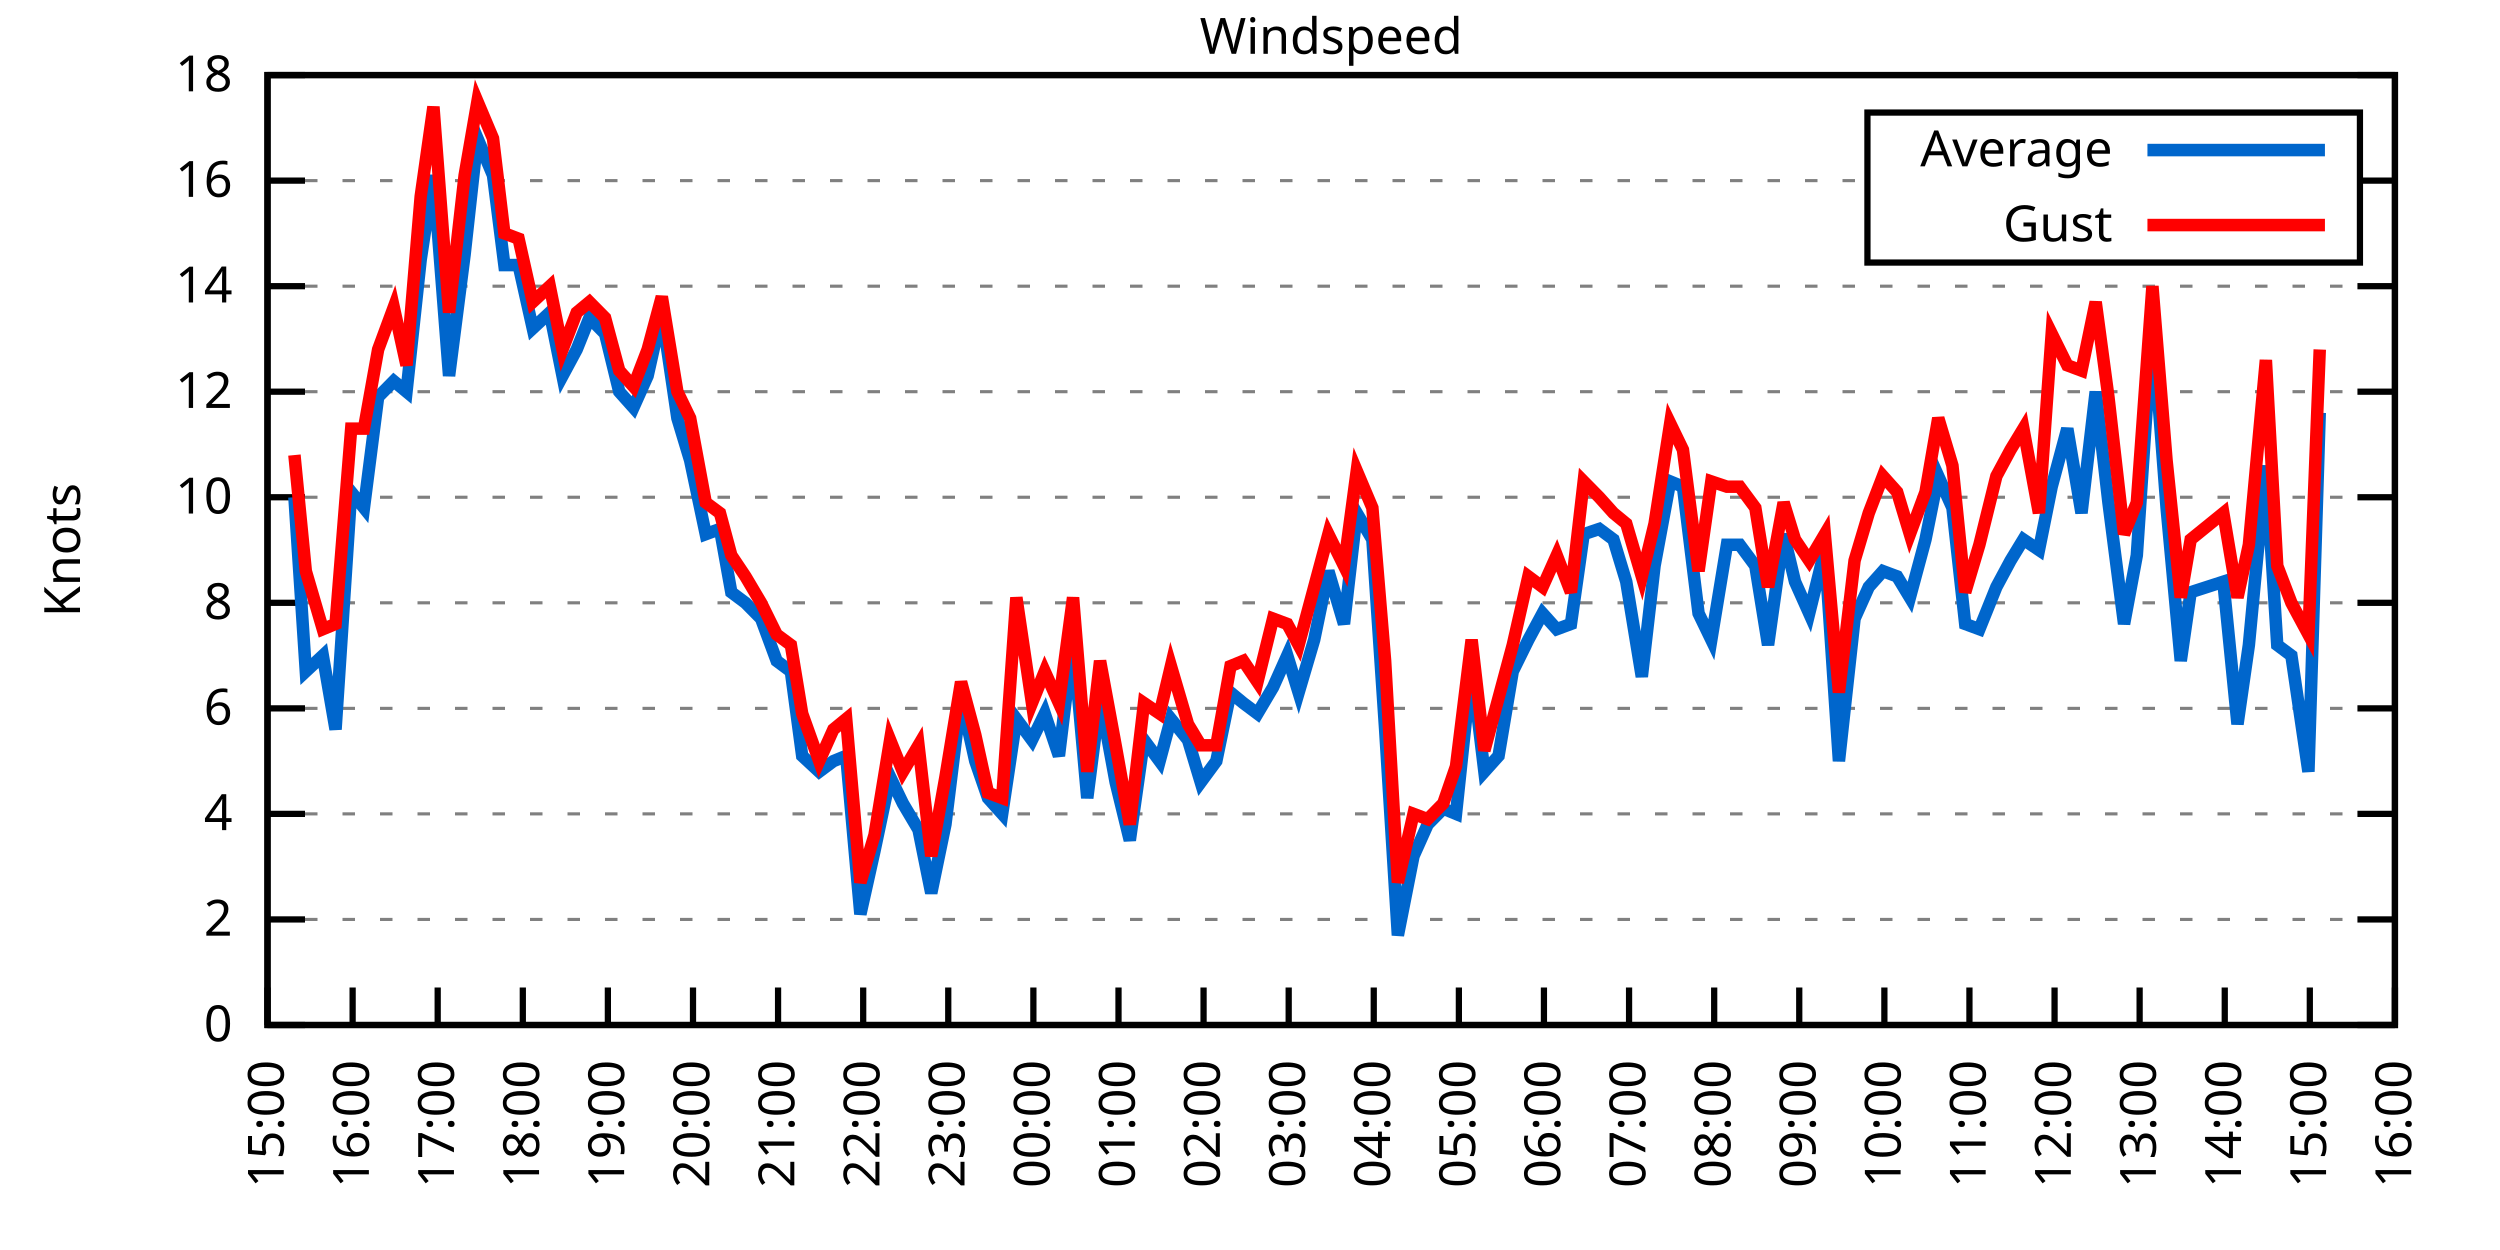
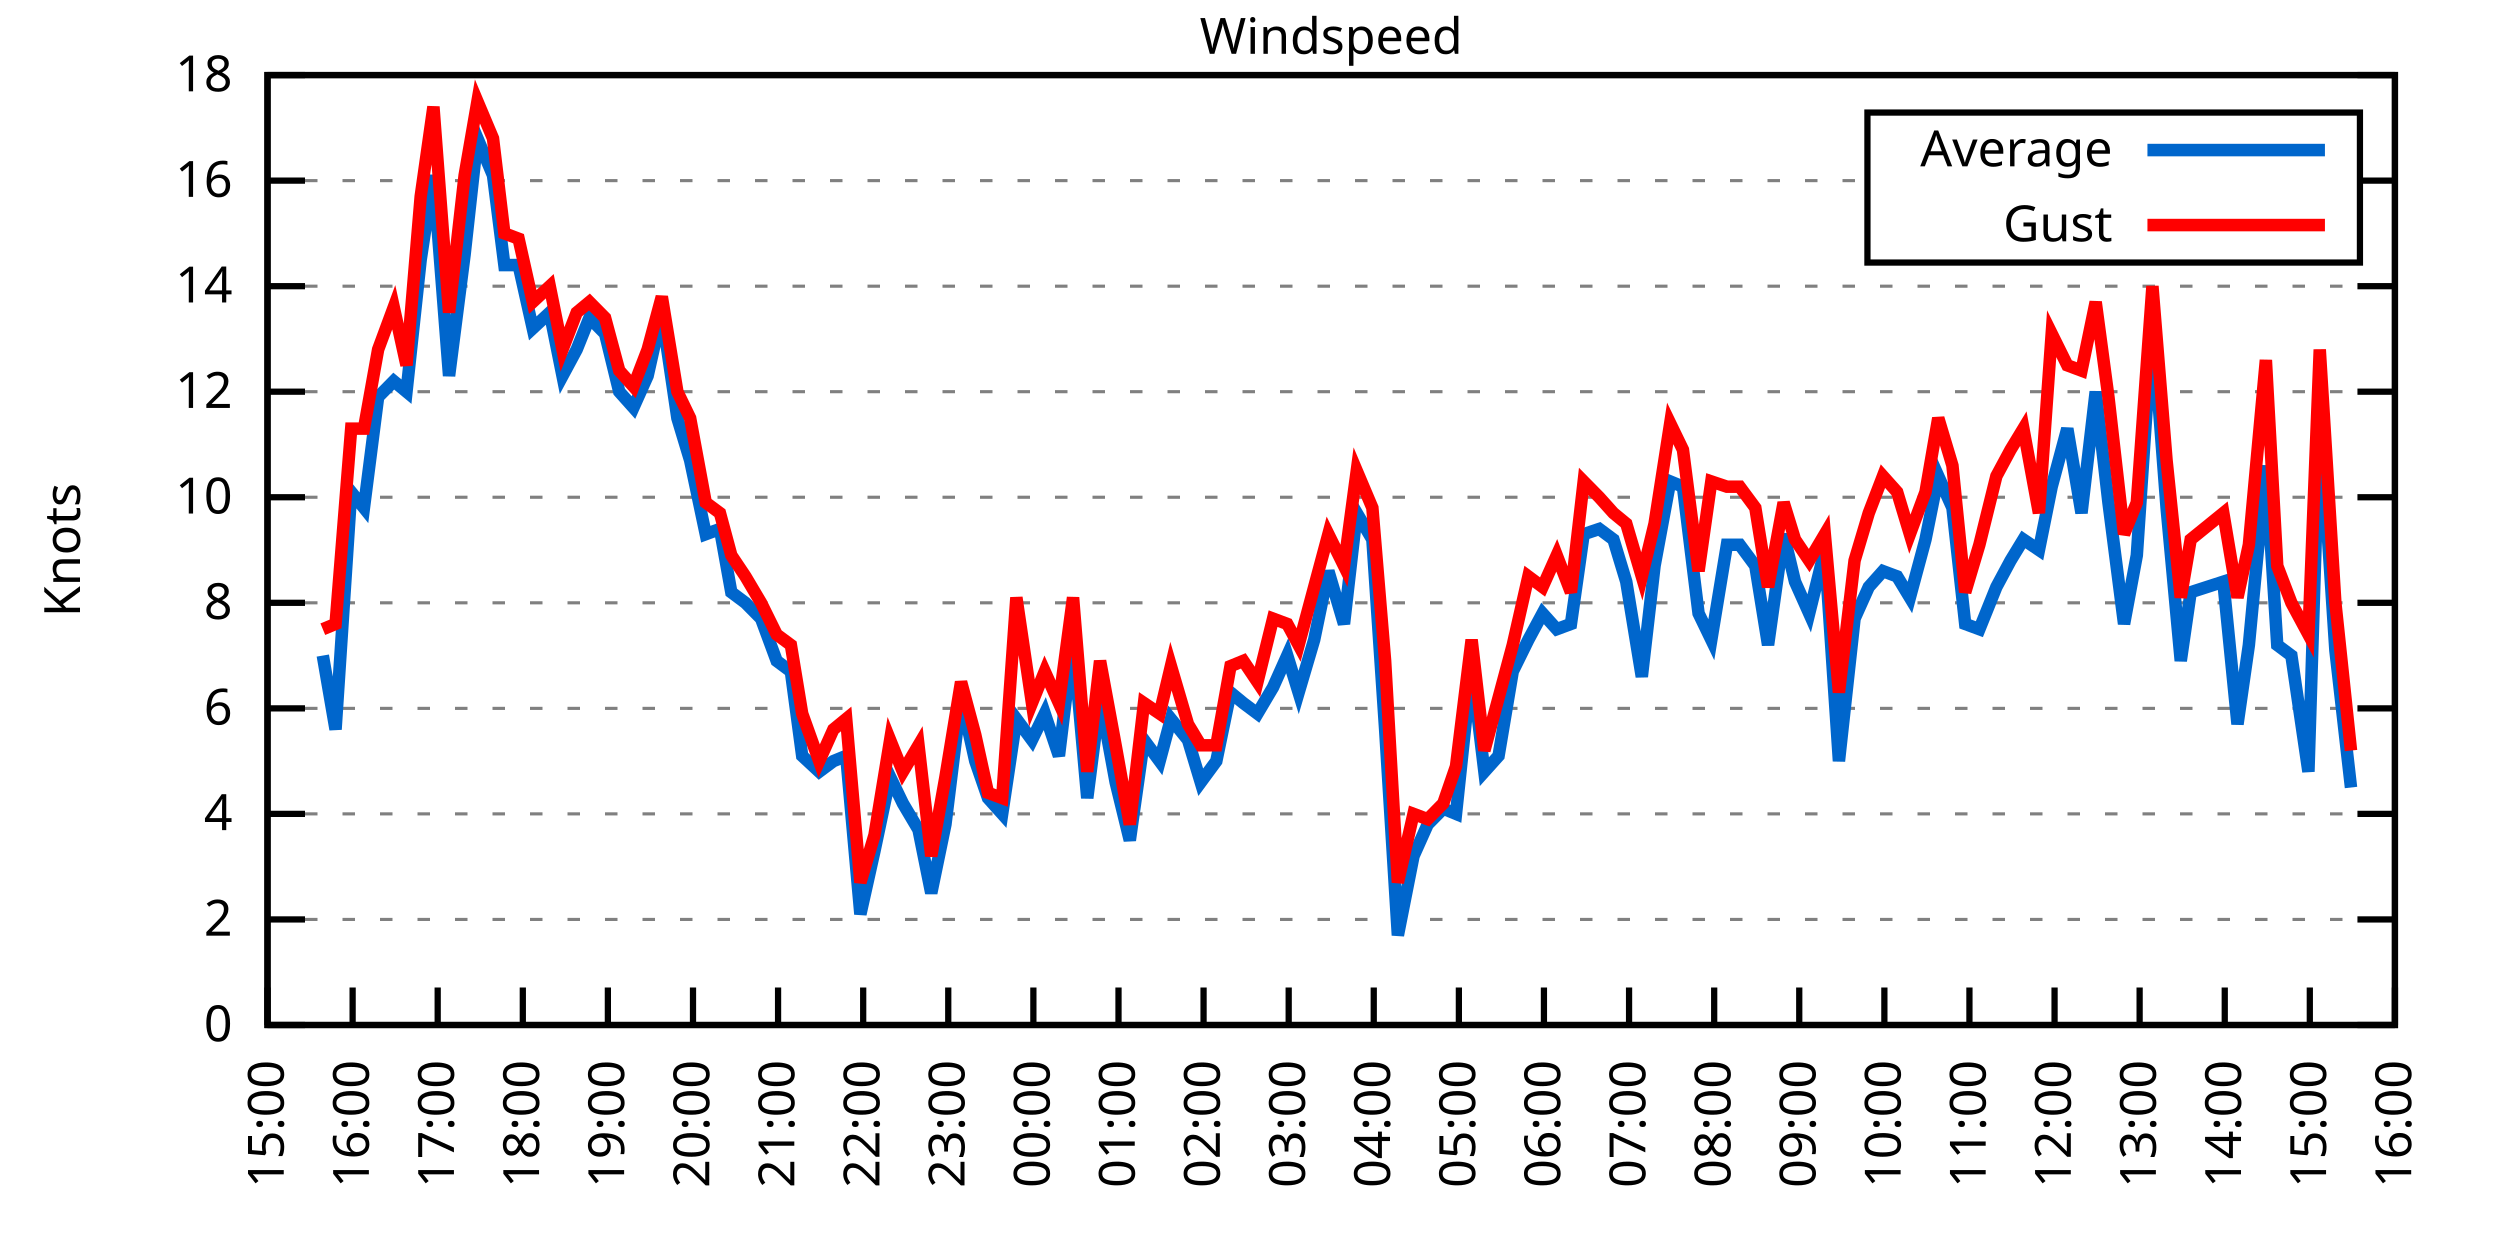
<svg xmlns="http://www.w3.org/2000/svg" xmlns:xlink="http://www.w3.org/1999/xlink" width="400" height="200" viewBox="0 0 400 200">
  <g id="gnuplot_canvas">
    <rect x="0" y="0" width="400" height="200" fill="none" />
    <defs>
      <circle id="gpDot" r="0.5" stroke-width="0.5" stroke="currentColor" />
      <path id="gpPt0" stroke-width="0.333" stroke="currentColor" d="M-1,0 h2 M0,-1 v2" />
      <path id="gpPt1" stroke-width="0.333" stroke="currentColor" d="M-1,-1 L1,1 M1,-1 L-1,1" />
      <path id="gpPt2" stroke-width="0.333" stroke="currentColor" d="M-1,0 L1,0 M0,-1 L0,1 M-1,-1 L1,1 M-1,1 L1,-1" />
      <rect id="gpPt3" stroke-width="0.333" stroke="currentColor" x="-1" y="-1" width="2" height="2" />
      <rect id="gpPt4" stroke-width="0.333" stroke="currentColor" fill="currentColor" x="-1" y="-1" width="2" height="2" />
      <circle id="gpPt5" stroke-width="0.333" stroke="currentColor" cx="0" cy="0" r="1" />
      <use xlink:href="#gpPt5" id="gpPt6" fill="currentColor" stroke="none" />
      <path id="gpPt7" stroke-width="0.333" stroke="currentColor" d="M0,-1.33 L-1.33,0.67 L1.33,0.67 z" />
      <use xlink:href="#gpPt7" id="gpPt8" fill="currentColor" stroke="none" />
      <use xlink:href="#gpPt7" id="gpPt9" stroke="currentColor" transform="rotate(180)" />
      <use xlink:href="#gpPt9" id="gpPt10" fill="currentColor" stroke="none" />
      <use xlink:href="#gpPt3" id="gpPt11" stroke="currentColor" transform="rotate(45)" />
      <use xlink:href="#gpPt11" id="gpPt12" fill="currentColor" stroke="none" />
      <path id="gpPt13" stroke-width="0.333" stroke="currentColor" d="M0,1.330 L1.265,0.411 L0.782,-1.067 L-0.782,-1.076 L-1.265,0.411 z" />
      <use xlink:href="#gpPt13" id="gpPt14" fill="currentColor" stroke="none" />
      <filter id="textbox" filterUnits="objectBoundingBox" x="0" y="0" height="1" width="1">
        <feFlood flood-color="white" flood-opacity="1" result="bgnd" />
        <feComposite in="SourceGraphic" in2="bgnd" operator="atop" />
      </filter>
      <filter id="greybox" filterUnits="objectBoundingBox" x="0" y="0" height="1" width="1">
        <feFlood flood-color="lightgrey" flood-opacity="1" result="grey" />
        <feComposite in="SourceGraphic" in2="grey" operator="atop" />
      </filter>
    </defs>
    <g fill="none" color="white" stroke="currentColor" stroke-width="1.00" stroke-linecap="butt" stroke-linejoin="miter">
</g>
    <g fill="none" color="black" stroke="currentColor" stroke-width="1.00" stroke-linecap="butt" stroke-linejoin="miter">
      <g stroke="none" shape-rendering="crispEdges">
        <polygon fill="rgb(255, 255, 255)" points="42.80,164.00 383.18,164.00 383.18,12.02 42.80,12.02 " />
      </g>
    </g>
    <g fill="none" color="black" stroke="currentColor" stroke-width="1.00" stroke-linecap="butt" stroke-linejoin="miter">
</g>
    <g fill="none" color="black" stroke="black" stroke-width="0.50" stroke-linecap="butt" stroke-linejoin="miter">
</g>
    <g fill="none" color="gray" stroke="currentColor" stroke-width="0.50" stroke-linecap="butt" stroke-linejoin="miter">
      <path stroke="gray" stroke-dasharray="2,4" class="gridline" d="M42.80,164.00 L383.19,164.00  " />
    </g>
    <g fill="none" color="gray" stroke="gray" stroke-width="1.00" stroke-linecap="butt" stroke-linejoin="miter">
</g>
    <g fill="none" color="black" stroke="currentColor" stroke-width="1.00" stroke-linecap="butt" stroke-linejoin="miter">
      <path stroke="black" d="M42.80,164.00 L48.80,164.00 M383.19,164.00 L377.19,164.00  " />
      <g transform="translate(37.20,166.60)" stroke="none" fill="black" font-family="Sans" font-size="8.00" text-anchor="end">
        <text>
          <tspan font-family="Sans"> 0</tspan>
        </text>
      </g>
    </g>
    <g fill="none" color="black" stroke="currentColor" stroke-width="1.00" stroke-linecap="butt" stroke-linejoin="miter">
</g>
    <g fill="none" color="black" stroke="black" stroke-width="0.50" stroke-linecap="butt" stroke-linejoin="miter">
</g>
    <g fill="none" color="gray" stroke="currentColor" stroke-width="0.50" stroke-linecap="butt" stroke-linejoin="miter">
      <path stroke="gray" stroke-dasharray="2,4" class="gridline" d="M42.80,147.11 L383.19,147.11  " />
    </g>
    <g fill="none" color="gray" stroke="gray" stroke-width="1.00" stroke-linecap="butt" stroke-linejoin="miter">
</g>
    <g fill="none" color="black" stroke="currentColor" stroke-width="1.00" stroke-linecap="butt" stroke-linejoin="miter">
      <path stroke="black" d="M42.80,147.11 L48.80,147.11 M383.19,147.11 L377.19,147.11  " />
      <g transform="translate(37.20,149.71)" stroke="none" fill="black" font-family="Sans" font-size="8.00" text-anchor="end">
        <text>
          <tspan font-family="Sans"> 2</tspan>
        </text>
      </g>
    </g>
    <g fill="none" color="black" stroke="currentColor" stroke-width="1.00" stroke-linecap="butt" stroke-linejoin="miter">
</g>
    <g fill="none" color="black" stroke="black" stroke-width="0.50" stroke-linecap="butt" stroke-linejoin="miter">
</g>
    <g fill="none" color="gray" stroke="currentColor" stroke-width="0.50" stroke-linecap="butt" stroke-linejoin="miter">
      <path stroke="gray" stroke-dasharray="2,4" class="gridline" d="M42.80,130.22 L383.19,130.22  " />
    </g>
    <g fill="none" color="gray" stroke="gray" stroke-width="1.00" stroke-linecap="butt" stroke-linejoin="miter">
</g>
    <g fill="none" color="black" stroke="currentColor" stroke-width="1.00" stroke-linecap="butt" stroke-linejoin="miter">
      <path stroke="black" d="M42.80,130.22 L48.80,130.22 M383.19,130.22 L377.19,130.22  " />
      <g transform="translate(37.20,132.82)" stroke="none" fill="black" font-family="Sans" font-size="8.00" text-anchor="end">
        <text>
          <tspan font-family="Sans"> 4</tspan>
        </text>
      </g>
    </g>
    <g fill="none" color="black" stroke="currentColor" stroke-width="1.00" stroke-linecap="butt" stroke-linejoin="miter">
</g>
    <g fill="none" color="black" stroke="black" stroke-width="0.50" stroke-linecap="butt" stroke-linejoin="miter">
</g>
    <g fill="none" color="gray" stroke="currentColor" stroke-width="0.50" stroke-linecap="butt" stroke-linejoin="miter">
      <path stroke="gray" stroke-dasharray="2,4" class="gridline" d="M42.80,113.34 L383.19,113.34  " />
    </g>
    <g fill="none" color="gray" stroke="gray" stroke-width="1.00" stroke-linecap="butt" stroke-linejoin="miter">
</g>
    <g fill="none" color="black" stroke="currentColor" stroke-width="1.00" stroke-linecap="butt" stroke-linejoin="miter">
      <path stroke="black" d="M42.80,113.34 L48.80,113.34 M383.19,113.34 L377.19,113.34  " />
      <g transform="translate(37.20,115.94)" stroke="none" fill="black" font-family="Sans" font-size="8.00" text-anchor="end">
        <text>
          <tspan font-family="Sans"> 6</tspan>
        </text>
      </g>
    </g>
    <g fill="none" color="black" stroke="currentColor" stroke-width="1.00" stroke-linecap="butt" stroke-linejoin="miter">
</g>
    <g fill="none" color="black" stroke="black" stroke-width="0.50" stroke-linecap="butt" stroke-linejoin="miter">
</g>
    <g fill="none" color="gray" stroke="currentColor" stroke-width="0.50" stroke-linecap="butt" stroke-linejoin="miter">
      <path stroke="gray" stroke-dasharray="2,4" class="gridline" d="M42.80,96.45 L383.19,96.45  " />
    </g>
    <g fill="none" color="gray" stroke="gray" stroke-width="1.00" stroke-linecap="butt" stroke-linejoin="miter">
</g>
    <g fill="none" color="black" stroke="currentColor" stroke-width="1.00" stroke-linecap="butt" stroke-linejoin="miter">
      <path stroke="black" d="M42.80,96.45 L48.80,96.45 M383.19,96.45 L377.19,96.45  " />
      <g transform="translate(37.20,99.05)" stroke="none" fill="black" font-family="Sans" font-size="8.00" text-anchor="end">
        <text>
          <tspan font-family="Sans"> 8</tspan>
        </text>
      </g>
    </g>
    <g fill="none" color="black" stroke="currentColor" stroke-width="1.00" stroke-linecap="butt" stroke-linejoin="miter">
</g>
    <g fill="none" color="black" stroke="black" stroke-width="0.50" stroke-linecap="butt" stroke-linejoin="miter">
</g>
    <g fill="none" color="gray" stroke="currentColor" stroke-width="0.50" stroke-linecap="butt" stroke-linejoin="miter">
      <path stroke="gray" stroke-dasharray="2,4" class="gridline" d="M42.80,79.56 L383.19,79.56  " />
    </g>
    <g fill="none" color="gray" stroke="gray" stroke-width="1.00" stroke-linecap="butt" stroke-linejoin="miter">
</g>
    <g fill="none" color="black" stroke="currentColor" stroke-width="1.00" stroke-linecap="butt" stroke-linejoin="miter">
      <path stroke="black" d="M42.80,79.56 L48.80,79.56 M383.19,79.56 L377.19,79.56  " />
      <g transform="translate(37.20,82.16)" stroke="none" fill="black" font-family="Sans" font-size="8.00" text-anchor="end">
        <text>
          <tspan font-family="Sans"> 10</tspan>
        </text>
      </g>
    </g>
    <g fill="none" color="black" stroke="currentColor" stroke-width="1.00" stroke-linecap="butt" stroke-linejoin="miter">
</g>
    <g fill="none" color="black" stroke="black" stroke-width="0.50" stroke-linecap="butt" stroke-linejoin="miter">
</g>
    <g fill="none" color="gray" stroke="currentColor" stroke-width="0.50" stroke-linecap="butt" stroke-linejoin="miter">
      <path stroke="gray" stroke-dasharray="2,4" class="gridline" d="M42.80,62.67 L383.19,62.67  " />
    </g>
    <g fill="none" color="gray" stroke="gray" stroke-width="1.00" stroke-linecap="butt" stroke-linejoin="miter">
</g>
    <g fill="none" color="black" stroke="currentColor" stroke-width="1.00" stroke-linecap="butt" stroke-linejoin="miter">
      <path stroke="black" d="M42.80,62.67 L48.80,62.67 M383.19,62.67 L377.19,62.67  " />
      <g transform="translate(37.20,65.27)" stroke="none" fill="black" font-family="Sans" font-size="8.00" text-anchor="end">
        <text>
          <tspan font-family="Sans"> 12</tspan>
        </text>
      </g>
    </g>
    <g fill="none" color="black" stroke="currentColor" stroke-width="1.00" stroke-linecap="butt" stroke-linejoin="miter">
</g>
    <g fill="none" color="black" stroke="black" stroke-width="0.50" stroke-linecap="butt" stroke-linejoin="miter">
</g>
    <g fill="none" color="gray" stroke="currentColor" stroke-width="0.50" stroke-linecap="butt" stroke-linejoin="miter">
      <path stroke="gray" stroke-dasharray="2,4" class="gridline" d="M42.80,45.79 L383.19,45.79  " />
    </g>
    <g fill="none" color="gray" stroke="gray" stroke-width="1.00" stroke-linecap="butt" stroke-linejoin="miter">
</g>
    <g fill="none" color="black" stroke="currentColor" stroke-width="1.00" stroke-linecap="butt" stroke-linejoin="miter">
      <path stroke="black" d="M42.80,45.79 L48.80,45.79 M383.19,45.79 L377.19,45.79  " />
      <g transform="translate(37.20,48.39)" stroke="none" fill="black" font-family="Sans" font-size="8.00" text-anchor="end">
        <text>
          <tspan font-family="Sans"> 14</tspan>
        </text>
      </g>
    </g>
    <g fill="none" color="black" stroke="currentColor" stroke-width="1.00" stroke-linecap="butt" stroke-linejoin="miter">
</g>
    <g fill="none" color="black" stroke="black" stroke-width="0.50" stroke-linecap="butt" stroke-linejoin="miter">
</g>
    <g fill="none" color="gray" stroke="currentColor" stroke-width="0.50" stroke-linecap="butt" stroke-linejoin="miter">
      <path stroke="gray" stroke-dasharray="2,4" class="gridline" d="M42.80,28.90 L298.79,28.90 M377.59,28.90 L383.19,28.90  " />
    </g>
    <g fill="none" color="gray" stroke="gray" stroke-width="1.00" stroke-linecap="butt" stroke-linejoin="miter">
</g>
    <g fill="none" color="black" stroke="currentColor" stroke-width="1.00" stroke-linecap="butt" stroke-linejoin="miter">
      <path stroke="black" d="M42.80,28.90 L48.80,28.90 M383.19,28.90 L377.19,28.90  " />
      <g transform="translate(37.20,31.50)" stroke="none" fill="black" font-family="Sans" font-size="8.00" text-anchor="end">
        <text>
          <tspan font-family="Sans"> 16</tspan>
        </text>
      </g>
    </g>
    <g fill="none" color="black" stroke="currentColor" stroke-width="1.00" stroke-linecap="butt" stroke-linejoin="miter">
</g>
    <g fill="none" color="black" stroke="black" stroke-width="0.50" stroke-linecap="butt" stroke-linejoin="miter">
</g>
    <g fill="none" color="gray" stroke="currentColor" stroke-width="0.50" stroke-linecap="butt" stroke-linejoin="miter">
      <path stroke="gray" stroke-dasharray="2,4" class="gridline" d="M42.80,12.01 L383.19,12.01  " />
    </g>
    <g fill="none" color="gray" stroke="gray" stroke-width="1.00" stroke-linecap="butt" stroke-linejoin="miter">
</g>
    <g fill="none" color="black" stroke="currentColor" stroke-width="1.00" stroke-linecap="butt" stroke-linejoin="miter">
      <path stroke="black" d="M42.80,12.01 L48.80,12.01 M383.19,12.01 L377.19,12.01  " />
      <g transform="translate(37.20,14.61)" stroke="none" fill="black" font-family="Sans" font-size="8.00" text-anchor="end">
        <text>
          <tspan font-family="Sans"> 18</tspan>
        </text>
      </g>
    </g>
    <g fill="none" color="black" stroke="currentColor" stroke-width="1.00" stroke-linecap="butt" stroke-linejoin="miter">
      <path stroke="black" d="M42.80,164.00 L42.80,158.00  " />
      <g transform="translate(45.40,169.60) rotate(270.00)" stroke="none" fill="black" font-family="Sans" font-size="8.00" text-anchor="end">
        <text>
          <tspan font-family="Sans">15:00</tspan>
        </text>
      </g>
    </g>
    <g fill="none" color="black" stroke="currentColor" stroke-width="1.00" stroke-linecap="butt" stroke-linejoin="miter">
      <path stroke="black" d="M56.42,164.00 L56.42,158.00  " />
      <g transform="translate(59.02,169.60) rotate(270.00)" stroke="none" fill="black" font-family="Sans" font-size="8.00" text-anchor="end">
        <text>
          <tspan font-family="Sans">16:00</tspan>
        </text>
      </g>
    </g>
    <g fill="none" color="black" stroke="currentColor" stroke-width="1.00" stroke-linecap="butt" stroke-linejoin="miter">
      <path stroke="black" d="M70.03,164.00 L70.03,158.00  " />
      <g transform="translate(72.63,169.60) rotate(270.00)" stroke="none" fill="black" font-family="Sans" font-size="8.00" text-anchor="end">
        <text>
          <tspan font-family="Sans">17:00</tspan>
        </text>
      </g>
    </g>
    <g fill="none" color="black" stroke="currentColor" stroke-width="1.00" stroke-linecap="butt" stroke-linejoin="miter">
      <path stroke="black" d="M83.65,164.00 L83.65,158.00  " />
      <g transform="translate(86.25,169.60) rotate(270.00)" stroke="none" fill="black" font-family="Sans" font-size="8.00" text-anchor="end">
        <text>
          <tspan font-family="Sans">18:00</tspan>
        </text>
      </g>
    </g>
    <g fill="none" color="black" stroke="currentColor" stroke-width="1.00" stroke-linecap="butt" stroke-linejoin="miter">
      <path stroke="black" d="M97.26,164.00 L97.26,158.00  " />
      <g transform="translate(99.86,169.60) rotate(270.00)" stroke="none" fill="black" font-family="Sans" font-size="8.00" text-anchor="end">
        <text>
          <tspan font-family="Sans">19:00</tspan>
        </text>
      </g>
    </g>
    <g fill="none" color="black" stroke="currentColor" stroke-width="1.00" stroke-linecap="butt" stroke-linejoin="miter">
      <path stroke="black" d="M110.88,164.00 L110.88,158.00  " />
      <g transform="translate(113.48,169.60) rotate(270.00)" stroke="none" fill="black" font-family="Sans" font-size="8.00" text-anchor="end">
        <text>
          <tspan font-family="Sans">20:00</tspan>
        </text>
      </g>
    </g>
    <g fill="none" color="black" stroke="currentColor" stroke-width="1.00" stroke-linecap="butt" stroke-linejoin="miter">
      <path stroke="black" d="M124.49,164.00 L124.49,158.00  " />
      <g transform="translate(127.09,169.60) rotate(270.00)" stroke="none" fill="black" font-family="Sans" font-size="8.00" text-anchor="end">
        <text>
          <tspan font-family="Sans">21:00</tspan>
        </text>
      </g>
    </g>
    <g fill="none" color="black" stroke="currentColor" stroke-width="1.00" stroke-linecap="butt" stroke-linejoin="miter">
      <path stroke="black" d="M138.11,164.00 L138.11,158.00  " />
      <g transform="translate(140.71,169.60) rotate(270.00)" stroke="none" fill="black" font-family="Sans" font-size="8.00" text-anchor="end">
        <text>
          <tspan font-family="Sans">22:00</tspan>
        </text>
      </g>
    </g>
    <g fill="none" color="black" stroke="currentColor" stroke-width="1.00" stroke-linecap="butt" stroke-linejoin="miter">
      <path stroke="black" d="M151.72,164.00 L151.72,158.00  " />
      <g transform="translate(154.32,169.60) rotate(270.00)" stroke="none" fill="black" font-family="Sans" font-size="8.00" text-anchor="end">
        <text>
          <tspan font-family="Sans">23:00</tspan>
        </text>
      </g>
    </g>
    <g fill="none" color="black" stroke="currentColor" stroke-width="1.00" stroke-linecap="butt" stroke-linejoin="miter">
      <path stroke="black" d="M165.34,164.00 L165.34,158.00  " />
      <g transform="translate(167.94,169.60) rotate(270.00)" stroke="none" fill="black" font-family="Sans" font-size="8.00" text-anchor="end">
        <text>
          <tspan font-family="Sans">00:00</tspan>
        </text>
      </g>
    </g>
    <g fill="none" color="black" stroke="currentColor" stroke-width="1.00" stroke-linecap="butt" stroke-linejoin="miter">
      <path stroke="black" d="M178.96,164.00 L178.96,158.00  " />
      <g transform="translate(181.56,169.60) rotate(270.00)" stroke="none" fill="black" font-family="Sans" font-size="8.00" text-anchor="end">
        <text>
          <tspan font-family="Sans">01:00</tspan>
        </text>
      </g>
    </g>
    <g fill="none" color="black" stroke="currentColor" stroke-width="1.00" stroke-linecap="butt" stroke-linejoin="miter">
      <path stroke="black" d="M192.57,164.00 L192.57,158.00  " />
      <g transform="translate(195.17,169.60) rotate(270.00)" stroke="none" fill="black" font-family="Sans" font-size="8.00" text-anchor="end">
        <text>
          <tspan font-family="Sans">02:00</tspan>
        </text>
      </g>
    </g>
    <g fill="none" color="black" stroke="currentColor" stroke-width="1.00" stroke-linecap="butt" stroke-linejoin="miter">
      <path stroke="black" d="M206.19,164.00 L206.19,158.00  " />
      <g transform="translate(208.79,169.60) rotate(270.00)" stroke="none" fill="black" font-family="Sans" font-size="8.00" text-anchor="end">
        <text>
          <tspan font-family="Sans">03:00</tspan>
        </text>
      </g>
    </g>
    <g fill="none" color="black" stroke="currentColor" stroke-width="1.00" stroke-linecap="butt" stroke-linejoin="miter">
      <path stroke="black" d="M219.80,164.00 L219.80,158.00  " />
      <g transform="translate(222.40,169.60) rotate(270.00)" stroke="none" fill="black" font-family="Sans" font-size="8.00" text-anchor="end">
        <text>
          <tspan font-family="Sans">04:00</tspan>
        </text>
      </g>
    </g>
    <g fill="none" color="black" stroke="currentColor" stroke-width="1.00" stroke-linecap="butt" stroke-linejoin="miter">
      <path stroke="black" d="M233.42,164.00 L233.42,158.00  " />
      <g transform="translate(236.02,169.60) rotate(270.00)" stroke="none" fill="black" font-family="Sans" font-size="8.00" text-anchor="end">
        <text>
          <tspan font-family="Sans">05:00</tspan>
        </text>
      </g>
    </g>
    <g fill="none" color="black" stroke="currentColor" stroke-width="1.00" stroke-linecap="butt" stroke-linejoin="miter">
      <path stroke="black" d="M247.03,164.00 L247.03,158.00  " />
      <g transform="translate(249.63,169.60) rotate(270.00)" stroke="none" fill="black" font-family="Sans" font-size="8.00" text-anchor="end">
        <text>
          <tspan font-family="Sans">06:00</tspan>
        </text>
      </g>
    </g>
    <g fill="none" color="black" stroke="currentColor" stroke-width="1.00" stroke-linecap="butt" stroke-linejoin="miter">
      <path stroke="black" d="M260.65,164.00 L260.65,158.00  " />
      <g transform="translate(263.25,169.60) rotate(270.00)" stroke="none" fill="black" font-family="Sans" font-size="8.00" text-anchor="end">
        <text>
          <tspan font-family="Sans">07:00</tspan>
        </text>
      </g>
    </g>
    <g fill="none" color="black" stroke="currentColor" stroke-width="1.00" stroke-linecap="butt" stroke-linejoin="miter">
      <path stroke="black" d="M274.27,164.00 L274.27,158.00  " />
      <g transform="translate(276.87,169.60) rotate(270.00)" stroke="none" fill="black" font-family="Sans" font-size="8.00" text-anchor="end">
        <text>
          <tspan font-family="Sans">08:00</tspan>
        </text>
      </g>
    </g>
    <g fill="none" color="black" stroke="currentColor" stroke-width="1.00" stroke-linecap="butt" stroke-linejoin="miter">
      <path stroke="black" d="M287.88,164.00 L287.88,158.00  " />
      <g transform="translate(290.48,169.60) rotate(270.00)" stroke="none" fill="black" font-family="Sans" font-size="8.00" text-anchor="end">
        <text>
          <tspan font-family="Sans">09:00</tspan>
        </text>
      </g>
    </g>
    <g fill="none" color="black" stroke="currentColor" stroke-width="1.00" stroke-linecap="butt" stroke-linejoin="miter">
      <path stroke="black" d="M301.50,164.00 L301.50,158.00  " />
      <g transform="translate(304.10,169.60) rotate(270.00)" stroke="none" fill="black" font-family="Sans" font-size="8.00" text-anchor="end">
        <text>
          <tspan font-family="Sans">10:00</tspan>
        </text>
      </g>
    </g>
    <g fill="none" color="black" stroke="currentColor" stroke-width="1.00" stroke-linecap="butt" stroke-linejoin="miter">
      <path stroke="black" d="M315.11,164.00 L315.11,158.00  " />
      <g transform="translate(317.71,169.60) rotate(270.00)" stroke="none" fill="black" font-family="Sans" font-size="8.00" text-anchor="end">
        <text>
          <tspan font-family="Sans">11:00</tspan>
        </text>
      </g>
    </g>
    <g fill="none" color="black" stroke="currentColor" stroke-width="1.00" stroke-linecap="butt" stroke-linejoin="miter">
      <path stroke="black" d="M328.73,164.00 L328.73,158.00  " />
      <g transform="translate(331.33,169.60) rotate(270.00)" stroke="none" fill="black" font-family="Sans" font-size="8.00" text-anchor="end">
        <text>
          <tspan font-family="Sans">12:00</tspan>
        </text>
      </g>
    </g>
    <g fill="none" color="black" stroke="currentColor" stroke-width="1.00" stroke-linecap="butt" stroke-linejoin="miter">
      <path stroke="black" d="M342.34,164.00 L342.34,158.00  " />
      <g transform="translate(344.94,169.60) rotate(270.00)" stroke="none" fill="black" font-family="Sans" font-size="8.00" text-anchor="end">
        <text>
          <tspan font-family="Sans">13:00</tspan>
        </text>
      </g>
    </g>
    <g fill="none" color="black" stroke="currentColor" stroke-width="1.00" stroke-linecap="butt" stroke-linejoin="miter">
      <path stroke="black" d="M355.96,164.00 L355.96,158.00  " />
      <g transform="translate(358.56,169.60) rotate(270.00)" stroke="none" fill="black" font-family="Sans" font-size="8.00" text-anchor="end">
        <text>
          <tspan font-family="Sans">14:00</tspan>
        </text>
      </g>
    </g>
    <g fill="none" color="black" stroke="currentColor" stroke-width="1.00" stroke-linecap="butt" stroke-linejoin="miter">
      <path stroke="black" d="M369.57,164.00 L369.57,158.00  " />
      <g transform="translate(372.17,169.60) rotate(270.00)" stroke="none" fill="black" font-family="Sans" font-size="8.00" text-anchor="end">
        <text>
          <tspan font-family="Sans">15:00</tspan>
        </text>
      </g>
    </g>
    <g fill="none" color="black" stroke="currentColor" stroke-width="1.00" stroke-linecap="butt" stroke-linejoin="miter">
      <path stroke="black" d="M383.19,164.00 L383.19,158.00  " />
      <g transform="translate(385.79,169.60) rotate(270.00)" stroke="none" fill="black" font-family="Sans" font-size="8.00" text-anchor="end">
        <text>
          <tspan font-family="Sans">16:00</tspan>
        </text>
      </g>
    </g>
    <g fill="none" color="black" stroke="currentColor" stroke-width="1.00" stroke-linecap="butt" stroke-linejoin="miter">
</g>
    <g fill="none" color="black" stroke="currentColor" stroke-width="1.00" stroke-linecap="butt" stroke-linejoin="miter">
      <path stroke="black" d="M42.80,12.01 L42.80,164.00 L383.19,164.00 L383.19,12.01 L42.80,12.01 Z  " />
    </g>
    <g fill="none" color="black" stroke="currentColor" stroke-width="1.00" stroke-linecap="butt" stroke-linejoin="miter">
</g>
    <g fill="none" color="black" stroke="currentColor" stroke-width="1.00" stroke-linecap="butt" stroke-linejoin="miter">
      <path stroke="black" d="M298.79,42.01 L298.79,18.01 L377.59,18.01 L377.59,42.01 L298.79,42.01 Z  " />
    </g>
    <g id="Windspeed_plot_1">
      <g fill="none" color="white" stroke="black" stroke-width="2.00" stroke-linecap="butt" stroke-linejoin="miter">
</g>
      <g fill="none" color="black" stroke="currentColor" stroke-width="2.00" stroke-linecap="butt" stroke-linejoin="miter">
        <g transform="translate(337.99,26.61)" stroke="none" fill="black" font-family="Sans" font-size="8.00" text-anchor="end">
          <text>
            <tspan font-family="Sans">Average</tspan>
          </text>
        </g>
      </g>
      <g fill="none" color="black" stroke="currentColor" stroke-width="2.00" stroke-linecap="butt" stroke-linejoin="miter">
-         <path stroke="rgb(  0, 102, 204)" d="M343.59,24.01 L371.99,24.01 M47.11,79.56 L48.93,107.43 L51.65,104.89 L53.69,116.71 L56.19,78.72 L58.23,81.25   L60.50,63.52 L63.00,60.98 L65.04,62.67 L67.31,41.56 L69.35,28.05 L71.85,60.14 L74.34,40.72 L76.39,22.14   L78.88,28.05 L80.70,42.41 L82.97,42.41 L85.24,52.54 L87.96,50.01 L90.00,60.14 L92.27,55.92 L94.31,50.85   L96.81,53.39 L99.08,62.67 L101.35,65.21 L103.62,60.14 L105.89,50.01 L108.38,66.90 L110.42,73.65 L112.92,85.47   L115.19,84.63 L117.01,94.76 L119.27,96.45 L121.77,98.98 L124.27,105.74 L126.54,107.43 L128.35,120.94 L131.07,123.47   L133.34,121.78 L135.39,120.94 L137.66,146.27 L139.92,136.14 L142.42,124.31 L144.46,128.54 L146.96,132.76 L149.00,142.89   L151.27,131.91 L153.77,111.65 L156.04,121.78 L158.08,127.69 L160.35,130.22 L162.62,115.03 L165.11,118.40 L167.16,114.18   L169.43,120.94 L171.69,102.36 L173.96,127.69 L176.01,111.65 L178.50,125.16 L180.77,134.45 L183.04,118.40 L185.54,121.78   L187.35,115.03 L190.08,118.40 L192.12,125.16 L194.61,121.78 L196.88,110.80 L198.93,112.49 L201.19,114.18 L203.69,109.96   L205.96,104.89 L207.78,110.80 L210.27,102.36 L212.54,91.38 L215.04,99.83 L217.08,82.09 L219.58,86.32 L221.62,116.71   L223.66,149.65 L226.16,136.98 L228.43,131.91 L230.92,129.38 L232.96,130.22 L235.46,106.58 L237.50,123.47 L239.77,120.94   L242.04,107.43 L244.54,102.36 L246.81,98.14 L249.08,100.67 L251.35,99.83 L253.39,85.47 L255.88,84.63 L258.15,86.32   L260.20,93.07 L262.69,108.27 L264.73,90.54 L267.23,77.03 L269.27,77.87 L271.77,98.14 L273.81,102.36 L276.31,87.16   L278.35,87.16 L280.85,90.54 L282.89,103.20 L285.38,85.47 L287.20,93.07 L289.47,98.14 L291.97,88.00 L294.23,121.78   L296.73,98.98 L299.00,93.92 L301.27,91.38 L303.54,92.23 L305.58,95.60 L308.08,86.32 L310.12,76.18 L312.39,81.25   L314.43,99.83 L316.70,100.67 L319.42,93.92 L321.69,89.69 L323.74,86.32 L326.23,88.00 L328.27,77.87 L330.77,68.58   L333.04,82.09 L335.31,62.67 L337.35,80.41 L339.85,99.83 L341.89,88.85 L344.39,51.70 L346.65,81.25 L348.92,105.74   L350.51,94.76 L355.73,93.07 L358.00,115.87 L359.82,103.20 L362.54,74.49 L364.36,103.20 L366.62,104.89 L369.35,123.47   L371.16,66.05  " />
+         <path stroke="rgb(  0, 102, 204)" d="M343.59,24.01 L371.99,24.01 M51.65,104.89 L53.69,116.71 L56.19,78.72 L58.23,81.25 L60.50,63.52 L63.00,60.98   L65.04,62.67 L67.31,41.56 L69.35,28.05 L71.85,60.14 L74.34,40.72 L76.39,22.14 L78.88,28.05 L80.70,42.41   L82.97,42.41 L85.24,52.54 L87.96,50.01 L90.00,60.14 L92.27,55.92 L94.31,50.85 L96.81,53.39 L99.08,62.67   L101.35,65.21 L103.62,60.14 L105.89,50.01 L108.38,66.90 L110.42,73.65 L112.92,85.47 L115.19,84.63 L117.01,94.76   L119.27,96.45 L121.77,98.98 L124.27,105.74 L126.54,107.43 L128.35,120.94 L131.07,123.47 L133.34,121.78 L135.39,120.94   L137.66,146.27 L139.92,136.14 L142.42,124.31 L144.46,128.54 L146.96,132.76 L149.00,142.89 L151.27,131.91 L153.77,111.65   L156.04,121.78 L158.08,127.69 L160.35,130.22 L162.62,115.03 L165.11,118.40 L167.16,114.18 L169.43,120.94 L171.69,102.36   L173.96,127.69 L176.01,111.65 L178.50,125.16 L180.77,134.45 L183.04,118.40 L185.54,121.78 L187.35,115.03 L190.08,118.40   L192.12,125.16 L194.61,121.78 L196.88,110.80 L198.93,112.49 L201.19,114.18 L203.69,109.96 L205.96,104.89 L207.78,110.80   L210.27,102.36 L212.54,91.38 L215.04,99.83 L217.08,82.09 L219.58,86.32 L221.62,116.71 L223.66,149.65 L226.16,136.98   L228.43,131.91 L230.92,129.38 L232.96,130.22 L235.46,106.58 L237.50,123.47 L239.77,120.94 L242.04,107.43 L244.54,102.36   L246.81,98.14 L249.08,100.67 L251.35,99.83 L253.39,85.47 L255.88,84.63 L258.15,86.32 L260.20,93.07 L262.69,108.27   L264.73,90.54 L267.23,77.03 L269.27,77.87 L271.77,98.14 L273.81,102.36 L276.31,87.16 L278.35,87.16 L280.85,90.54   L282.89,103.20 L285.38,85.47 L287.20,93.07 L289.47,98.14 L291.97,88.00 L294.23,121.78 L296.73,98.98 L299.00,93.92   L301.27,91.38 L303.54,92.23 L305.58,95.60 L308.08,86.32 L310.12,76.18 L312.39,81.25 L314.43,99.83 L316.70,100.67   L319.42,93.92 L321.69,89.69 L323.74,86.32 L326.23,88.00 L328.27,77.87 L330.77,68.58 L333.04,82.09 L335.31,62.67   L337.35,80.41 L339.85,99.83 L341.89,88.85 L344.39,51.70 L346.65,81.25 L348.92,105.74 L350.51,94.76 L355.73,93.07   L358.00,115.87 L359.82,103.20 L362.54,74.49 L364.36,103.20 L366.62,104.89 L369.35,123.47 L371.16,66.05 L373.66,104.05   L376.16,126.00  " />
      </g>
    </g>
    <g id="Windspeed_plot_2">
      <g fill="none" color="black" stroke="currentColor" stroke-width="2.00" stroke-linecap="butt" stroke-linejoin="miter">
        <g transform="translate(337.99,38.61)" stroke="none" fill="black" font-family="Sans" font-size="8.00" text-anchor="end">
          <text>
            <tspan font-family="Sans">Gust</tspan>
          </text>
        </g>
      </g>
      <g fill="none" color="black" stroke="currentColor" stroke-width="2.00" stroke-linecap="butt" stroke-linejoin="miter">
-         <path stroke="rgb(255,   0,   0)" d="M343.59,36.01 L371.99,36.01 M47.11,72.81 L48.93,91.38 L51.65,100.67 L53.69,99.83 L56.19,68.58 L58.23,68.58   L60.50,55.92 L63.00,49.16 L65.04,58.45 L67.31,31.43 L69.35,17.08 L71.85,50.01 L74.34,28.05 L76.39,16.23   L78.88,22.14 L80.70,37.34 L82.97,38.19 L85.24,48.32 L87.96,45.79 L90.00,55.92 L92.27,50.01 L94.31,48.32   L96.81,50.85 L99.08,59.30 L101.35,61.83 L103.62,55.92 L105.89,47.47 L108.38,62.67 L110.42,66.90 L112.92,80.41   L115.19,82.09 L117.01,88.85 L119.27,92.23 L121.77,96.45 L124.27,101.52 L126.54,103.20 L128.35,114.18 L131.07,121.78   L133.34,116.71 L135.39,115.03 L137.66,141.20 L139.92,133.60 L142.42,118.40 L144.46,123.47 L146.96,119.25 L149.00,136.98   L151.27,124.31 L153.77,109.11 L156.04,117.56 L158.08,126.85 L160.35,127.69 L162.62,95.60 L165.11,112.49 L167.16,107.43   L169.43,112.49 L171.69,95.60 L173.96,123.47 L176.01,105.74 L178.50,119.25 L180.77,131.91 L183.04,112.49 L185.54,114.18   L187.35,106.58 L190.08,115.87 L192.12,119.25 L194.61,119.25 L196.88,106.58 L198.93,105.74 L201.19,109.11 L203.69,98.98   L205.96,99.83 L207.78,103.20 L210.27,93.92 L212.54,85.47 L215.04,90.54 L217.08,75.34 L219.58,81.25 L221.62,105.74   L223.66,141.20 L226.16,130.22 L228.43,131.07 L230.92,128.54 L232.96,122.62 L235.46,102.36 L237.50,120.09 L239.77,111.65   L242.04,103.20 L244.54,92.23 L246.81,93.92 L249.08,88.85 L251.35,94.76 L253.39,77.03 L255.88,79.56 L258.15,82.09   L260.20,83.78 L262.69,92.23 L264.73,83.78 L267.23,67.74 L269.27,71.96 L271.77,91.38 L273.81,77.03 L276.31,77.87   L278.35,77.87 L280.85,81.25 L282.89,93.92 L285.38,80.41 L287.20,86.32 L289.47,89.69 L291.97,85.47 L294.23,110.80   L296.73,89.69 L299.00,82.09 L301.27,76.18 L303.54,78.72 L305.58,85.47 L308.08,78.72 L310.12,66.90 L312.39,74.49   L314.43,94.76 L316.70,87.16 L319.42,76.18 L321.69,71.96 L323.74,68.58 L326.23,82.09 L328.27,53.39 L330.77,58.45   L333.04,59.30 L335.31,48.32 L337.35,63.52 L339.85,85.47 L341.89,80.41 L344.39,45.79 L346.65,73.65 L348.92,95.60   L350.51,86.32 L355.73,82.09 L358.00,95.60 L359.82,87.16 L362.54,57.61 L364.36,90.54 L366.62,96.45 L369.35,101.52   L371.16,55.92  " />
+         <path stroke="rgb(255,   0,   0)" d="M343.59,36.01 L371.99,36.01 M51.65,100.67 L53.69,99.83 L56.19,68.58 L58.23,68.58 L60.50,55.92 L63.00,49.16   L65.04,58.45 L67.31,31.43 L69.35,17.08 L71.85,50.01 L74.34,28.05 L76.39,16.23 L78.88,22.14 L80.70,37.34   L82.97,38.19 L85.24,48.32 L87.96,45.79 L90.00,55.92 L92.27,50.01 L94.31,48.32 L96.81,50.85 L99.08,59.30   L101.35,61.83 L103.62,55.92 L105.89,47.47 L108.38,62.67 L110.42,66.90 L112.92,80.41 L115.19,82.09 L117.01,88.85   L119.27,92.23 L121.77,96.45 L124.27,101.52 L126.54,103.20 L128.35,114.18 L131.07,121.78 L133.34,116.71 L135.39,115.03   L137.66,141.20 L139.92,133.60 L142.42,118.40 L144.46,123.47 L146.96,119.25 L149.00,136.98 L151.27,124.31 L153.77,109.11   L156.04,117.56 L158.08,126.85 L160.35,127.69 L162.62,95.60 L165.11,112.49 L167.16,107.43 L169.43,112.49 L171.69,95.60   L173.96,123.47 L176.01,105.74 L178.50,119.25 L180.77,131.91 L183.04,112.49 L185.54,114.18 L187.35,106.58 L190.08,115.87   L192.12,119.25 L194.61,119.25 L196.88,106.58 L198.93,105.74 L201.19,109.11 L203.69,98.98 L205.96,99.83 L207.78,103.20   L210.27,93.92 L212.54,85.47 L215.04,90.54 L217.08,75.34 L219.58,81.25 L221.62,105.74 L223.66,141.20 L226.16,130.22   L228.43,131.07 L230.92,128.54 L232.96,122.62 L235.46,102.36 L237.50,120.09 L239.77,111.65 L242.04,103.20 L244.54,92.23   L246.81,93.92 L249.08,88.85 L251.35,94.76 L253.39,77.03 L255.88,79.56 L258.15,82.09 L260.20,83.78 L262.69,92.23   L264.73,83.78 L267.23,67.74 L269.27,71.96 L271.77,91.38 L273.81,77.03 L276.31,77.87 L278.35,77.87 L280.85,81.25   L282.89,93.92 L285.38,80.41 L287.20,86.32 L289.47,89.69 L291.97,85.47 L294.23,110.80 L296.73,89.69 L299.00,82.09   L301.27,76.18 L303.54,78.72 L305.58,85.47 L308.08,78.72 L310.12,66.90 L312.39,74.49 L314.43,94.76 L316.70,87.16   L319.42,76.18 L321.69,71.96 L323.74,68.58 L326.23,82.09 L328.27,53.39 L330.77,58.45 L333.04,59.30 L335.31,48.32   L337.35,63.52 L339.85,85.47 L341.89,80.41 L344.39,45.79 L346.65,73.65 L348.92,95.60 L350.51,86.32 L355.73,82.09   L358.00,95.60 L359.82,87.16 L362.54,57.61 L364.36,90.54 L366.62,96.45 L369.35,101.52 L371.16,55.92 L373.66,96.45   L376.16,120.09  " />
      </g>
    </g>
    <g fill="none" color="black" stroke="currentColor" stroke-width="2.00" stroke-linecap="butt" stroke-linejoin="miter">
</g>
    <g fill="none" color="black" stroke="black" stroke-width="1.00" stroke-linecap="butt" stroke-linejoin="miter">
</g>
    <g fill="none" color="black" stroke="currentColor" stroke-width="1.00" stroke-linecap="butt" stroke-linejoin="miter">
      <path stroke="black" d="M42.80,12.01 L42.80,164.00 L383.19,164.00 L383.19,12.01 L42.80,12.01 Z  " />
      <g transform="translate(12.80,88.01) rotate(270.00)" stroke="none" fill="black" font-family="Sans" font-size="8.00" text-anchor="middle">
        <text>
          <tspan font-family="Sans">Knots</tspan>
        </text>
      </g>
    </g>
    <g fill="none" color="black" stroke="currentColor" stroke-width="1.00" stroke-linecap="butt" stroke-linejoin="miter">
</g>
    <g fill="none" color="black" stroke="currentColor" stroke-width="1.00" stroke-linecap="butt" stroke-linejoin="miter">
      <g transform="translate(212.99,8.61)" stroke="none" fill="black" font-family="Sans" font-size="8.00" text-anchor="middle">
        <text>
          <tspan font-family="Sans">Windspeed</tspan>
        </text>
      </g>
    </g>
    <g fill="none" color="black" stroke="currentColor" stroke-width="1.00" stroke-linecap="butt" stroke-linejoin="miter">
</g>
  </g>
</svg>
